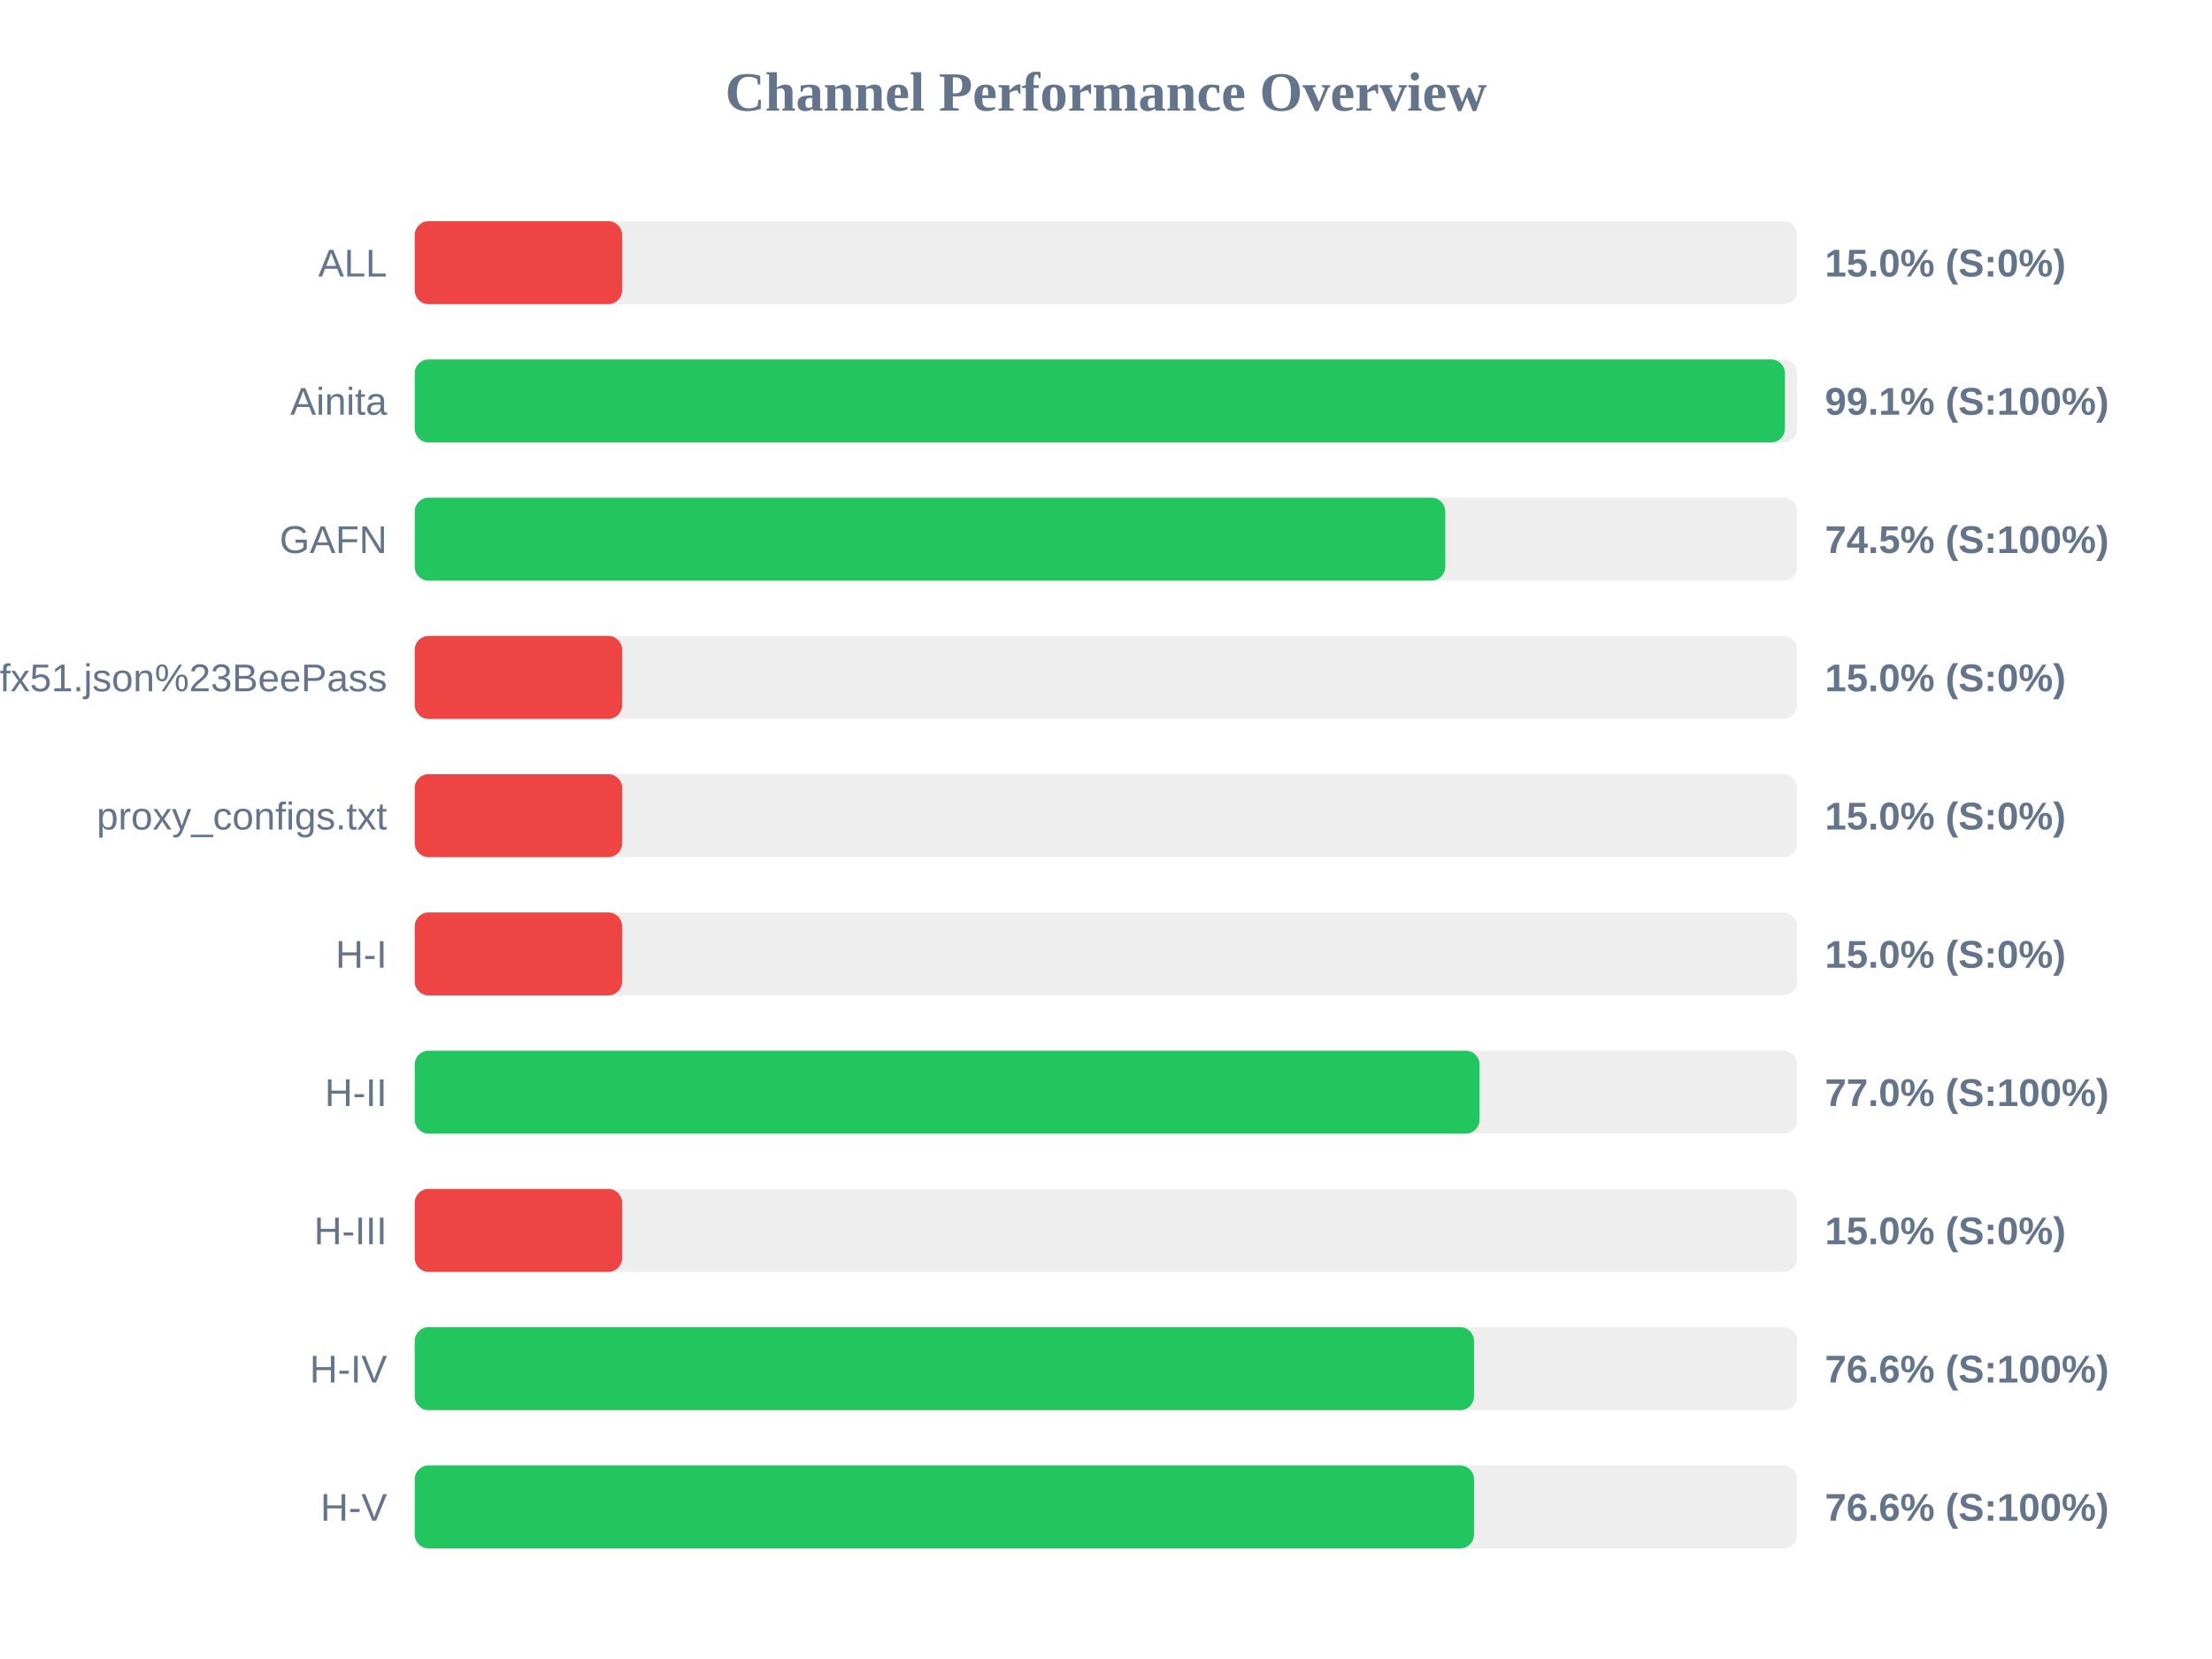
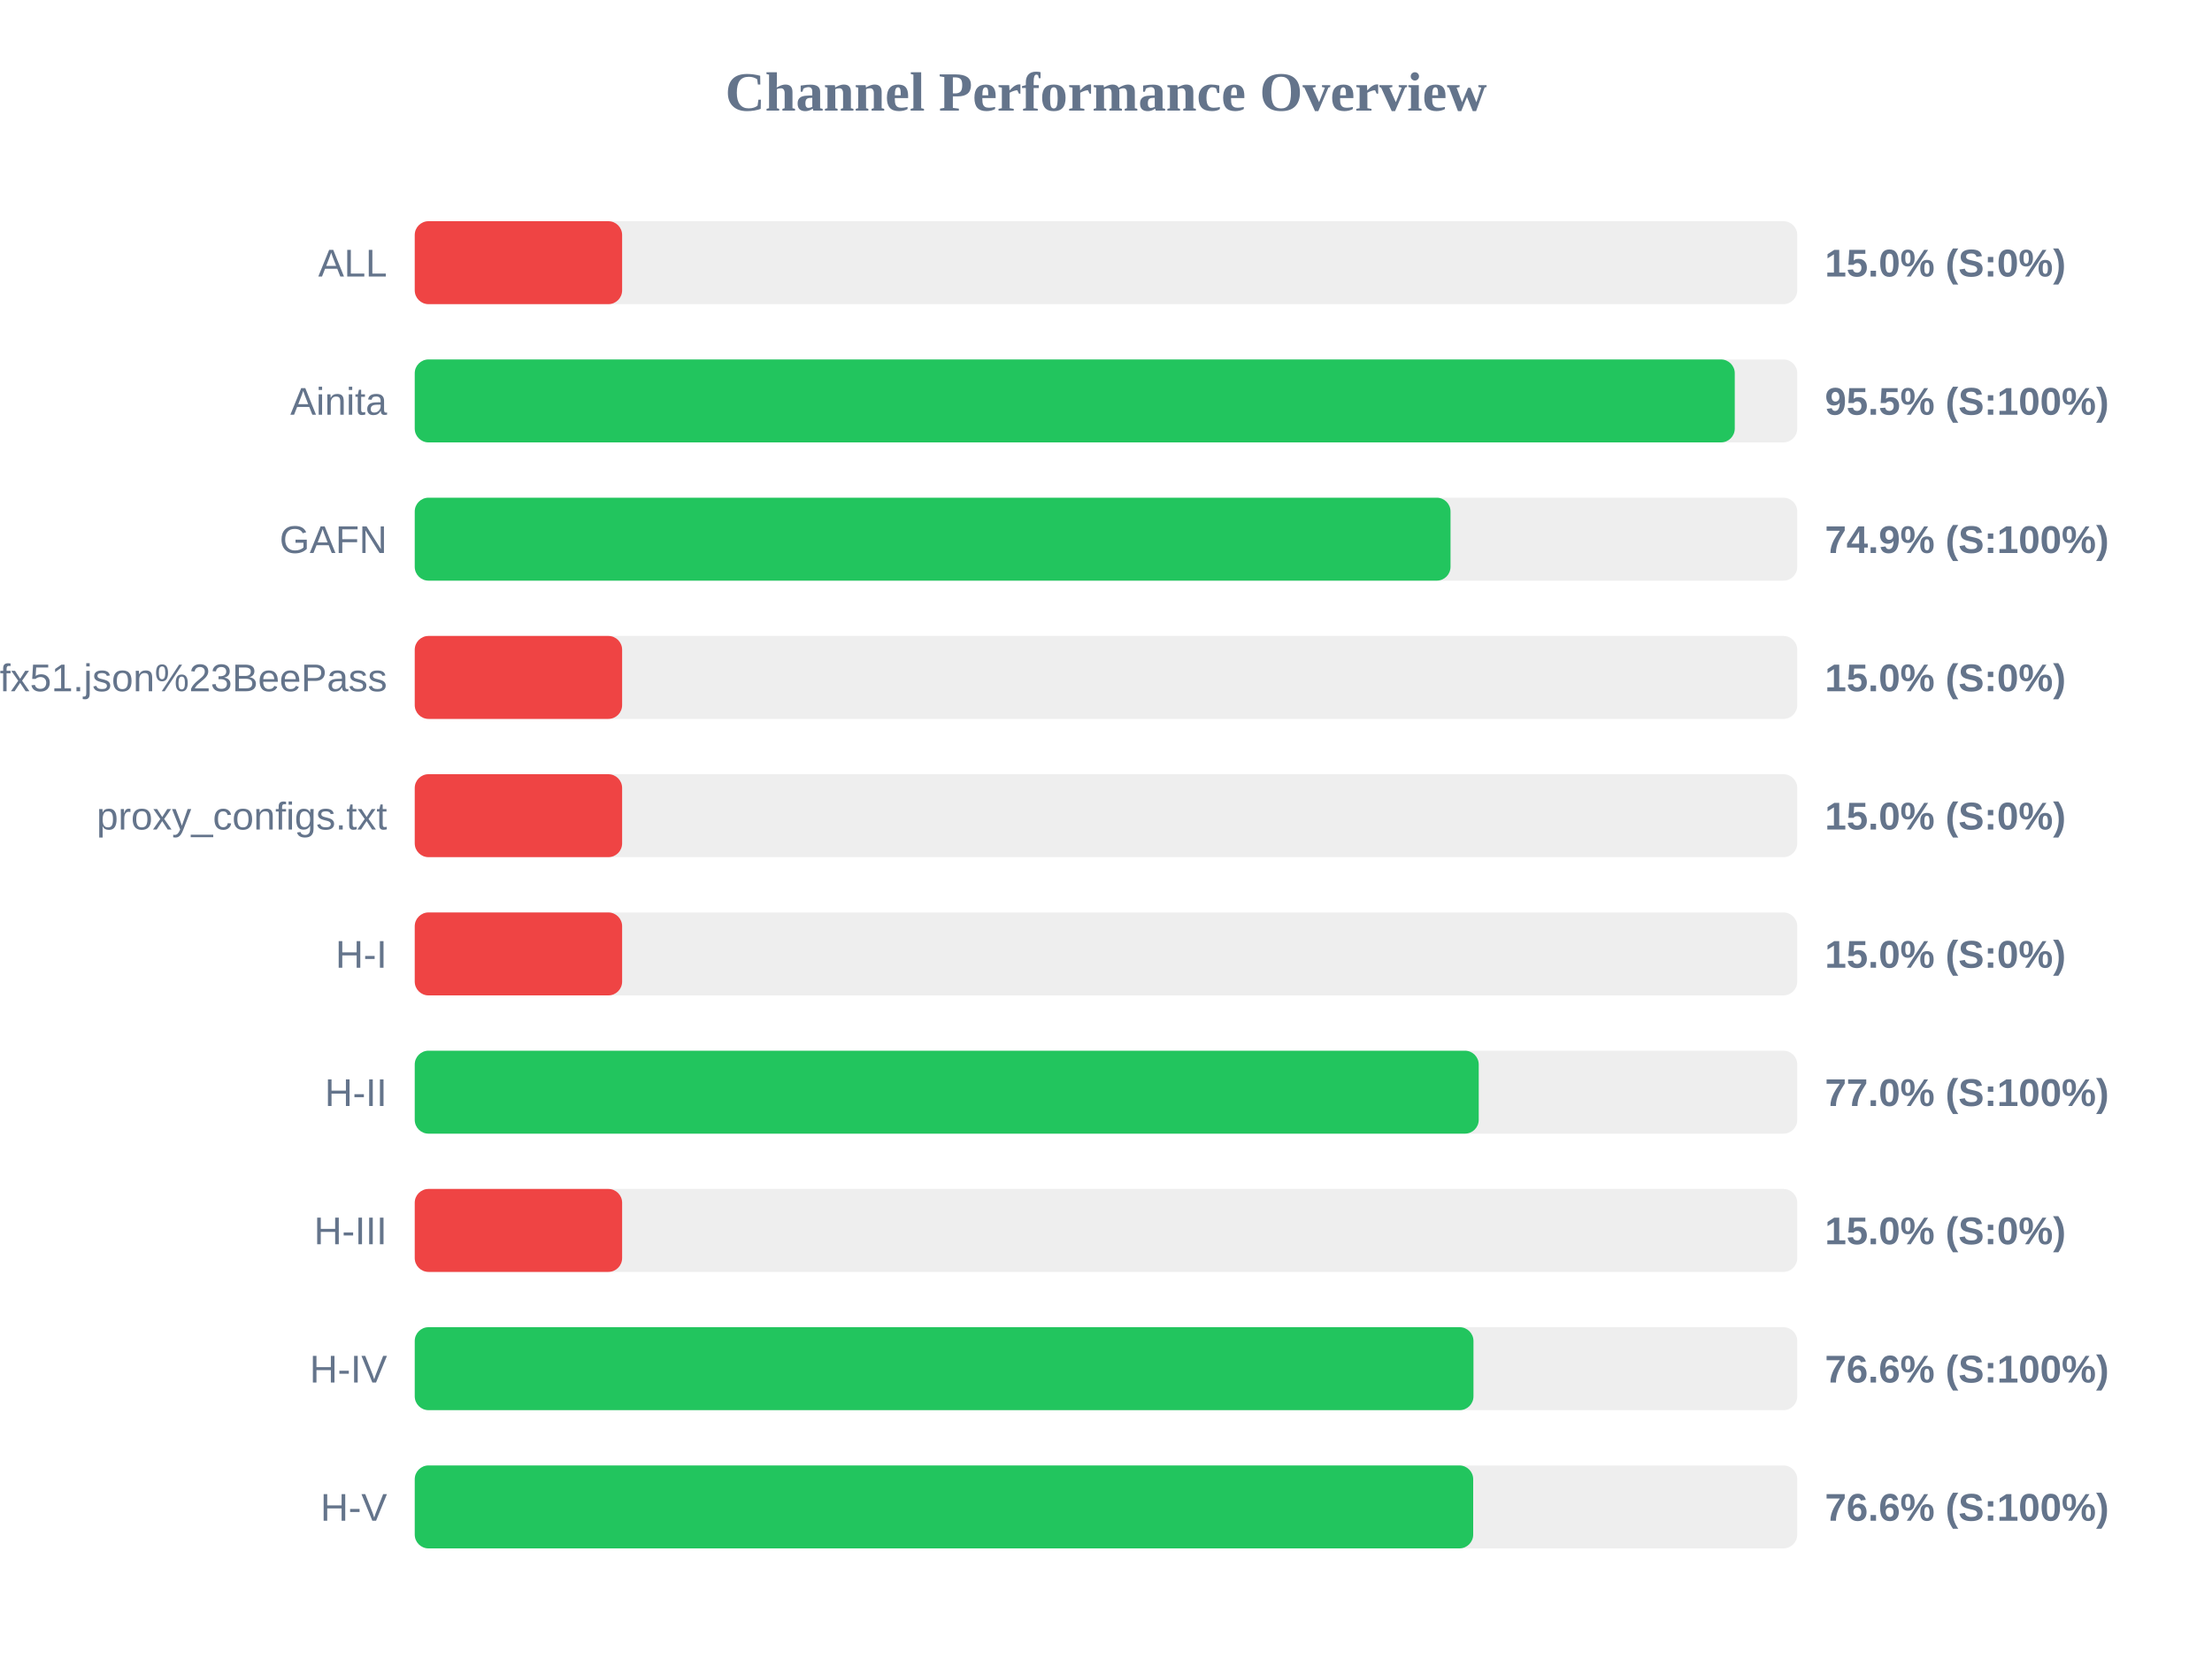
<svg xmlns="http://www.w3.org/2000/svg" width="800" height="600" version="1.1">
  <style>
        .row { font: 14px Arial; fill: #64748b; }
        .score { font: bold 14px Arial; fill: #64748b; }
    </style>
  <text x="400" y="40" text-anchor="middle" font-size="20px" font-weight="bold" fill="#64748b">Channel Performance Overview</text>
  <rect x="150" y="80" width="500" height="30" fill="#eee" rx="5" />
  <rect x="150" y="80" width="75.0" height="30" fill="#ef4444" rx="5" />
  <text x="140" y="100" text-anchor="end" class="row">ALL</text>
  <text x="660" y="100" text-anchor="start" class="score">15.0% (S:0%)</text>
  <rect x="150" y="130" width="500" height="30" fill="#eee" rx="5" />
-   <rect x="150" y="130" width="495.55" height="30" fill="#22c55e" rx="5" />
+   <rect x="150" y="130" width="477.4" height="30" fill="#22c55e" rx="5" />
  <text x="140" y="150" text-anchor="end" class="row">Ainita</text>
-   <text x="660" y="150" text-anchor="start" class="score">99.1% (S:100%)</text>
+   <text x="660" y="150" text-anchor="start" class="score">95.5% (S:100%)</text>
  <rect x="150" y="180" width="500" height="30" fill="#eee" rx="5" />
-   <rect x="150" y="180" width="372.7" height="30" fill="#22c55e" rx="5" />
+   <rect x="150" y="180" width="374.6" height="30" fill="#22c55e" rx="5" />
  <text x="140" y="200" text-anchor="end" class="row">GAFN</text>
-   <text x="660" y="200" text-anchor="start" class="score">74.5% (S:100%)</text>
+   <text x="660" y="200" text-anchor="start" class="score">74.9% (S:100%)</text>
  <rect x="150" y="230" width="500" height="30" fill="#eee" rx="5" />
  <rect x="150" y="230" width="75.0" height="30" fill="#ef4444" rx="5" />
  <text x="140" y="250" text-anchor="end" class="row">sub?s=ssconf%3A%2F%2Fs3.amazonaws.com%2Fbeedynconprd%2Fzf38bv6oxi1nv3wfkpmxyfl8yj5fargza3foantoalu16vznl0ckxx7bgf1ufx51.json%23BeePass</text>
  <text x="660" y="250" text-anchor="start" class="score">15.0% (S:0%)</text>
  <rect x="150" y="280" width="500" height="30" fill="#eee" rx="5" />
  <rect x="150" y="280" width="75.0" height="30" fill="#ef4444" rx="5" />
  <text x="140" y="300" text-anchor="end" class="row">proxy_configs.txt</text>
  <text x="660" y="300" text-anchor="start" class="score">15.0% (S:0%)</text>
  <rect x="150" y="330" width="500" height="30" fill="#eee" rx="5" />
  <rect x="150" y="330" width="75.0" height="30" fill="#ef4444" rx="5" />
  <text x="140" y="350" text-anchor="end" class="row">H-I</text>
  <text x="660" y="350" text-anchor="start" class="score">15.0% (S:0%)</text>
  <rect x="150" y="380" width="500" height="30" fill="#eee" rx="5" />
-   <rect x="150" y="380" width="385.1" height="30" fill="#22c55e" rx="5" />
+   <rect x="150" y="380" width="384.8" height="30" fill="#22c55e" rx="5" />
  <text x="140" y="400" text-anchor="end" class="row">H-II</text>
  <text x="660" y="400" text-anchor="start" class="score">77.0% (S:100%)</text>
  <rect x="150" y="430" width="500" height="30" fill="#eee" rx="5" />
  <rect x="150" y="430" width="75.0" height="30" fill="#ef4444" rx="5" />
  <text x="140" y="450" text-anchor="end" class="row">H-III</text>
  <text x="660" y="450" text-anchor="start" class="score">15.0% (S:0%)</text>
  <rect x="150" y="480" width="500" height="30" fill="#eee" rx="5" />
-   <rect x="150" y="480" width="383.1" height="30" fill="#22c55e" rx="5" />
+   <rect x="150" y="480" width="382.9" height="30" fill="#22c55e" rx="5" />
  <text x="140" y="500" text-anchor="end" class="row">H-IV</text>
  <text x="660" y="500" text-anchor="start" class="score">76.6% (S:100%)</text>
  <rect x="150" y="530" width="500" height="30" fill="#eee" rx="5" />
-   <rect x="150" y="530" width="383.1" height="30" fill="#22c55e" rx="5" />
+   <rect x="150" y="530" width="382.8" height="30" fill="#22c55e" rx="5" />
  <text x="140" y="550" text-anchor="end" class="row">H-V</text>
  <text x="660" y="550" text-anchor="start" class="score">76.6% (S:100%)</text>
</svg>
